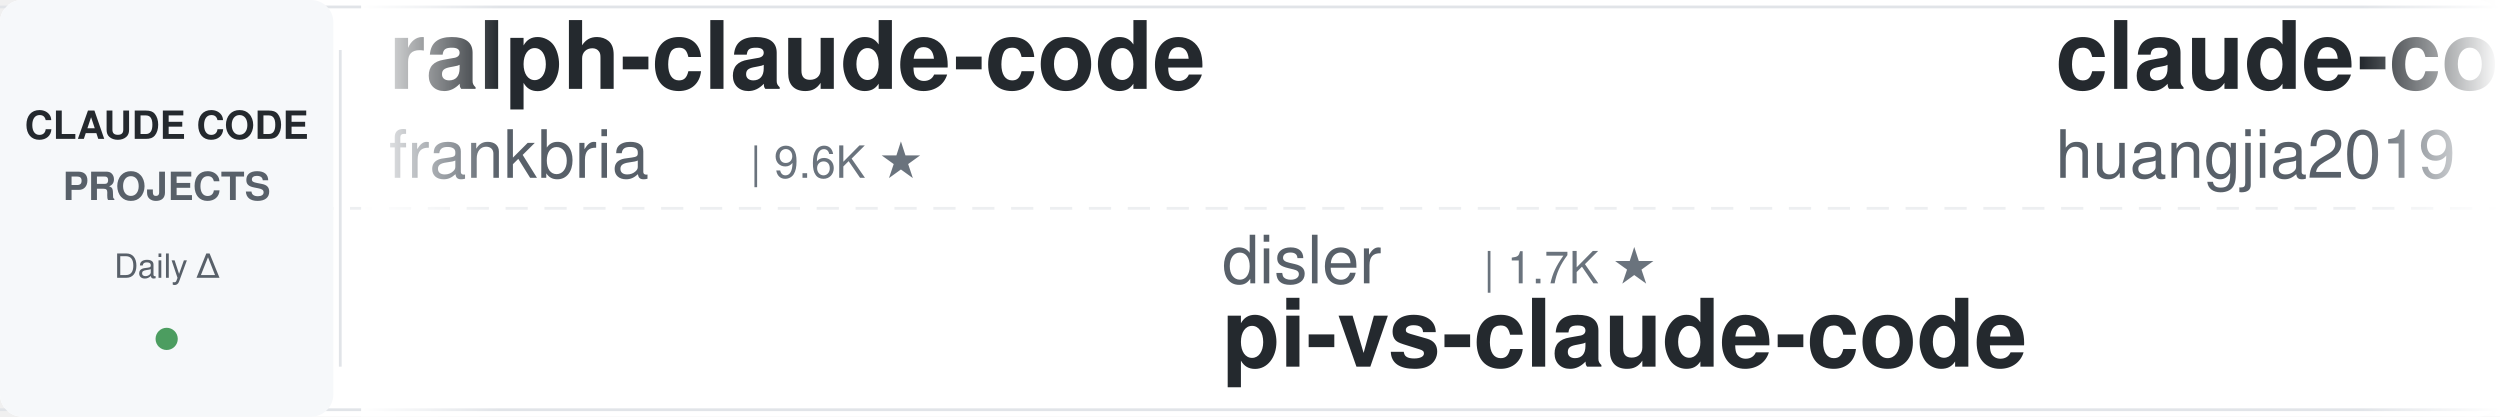
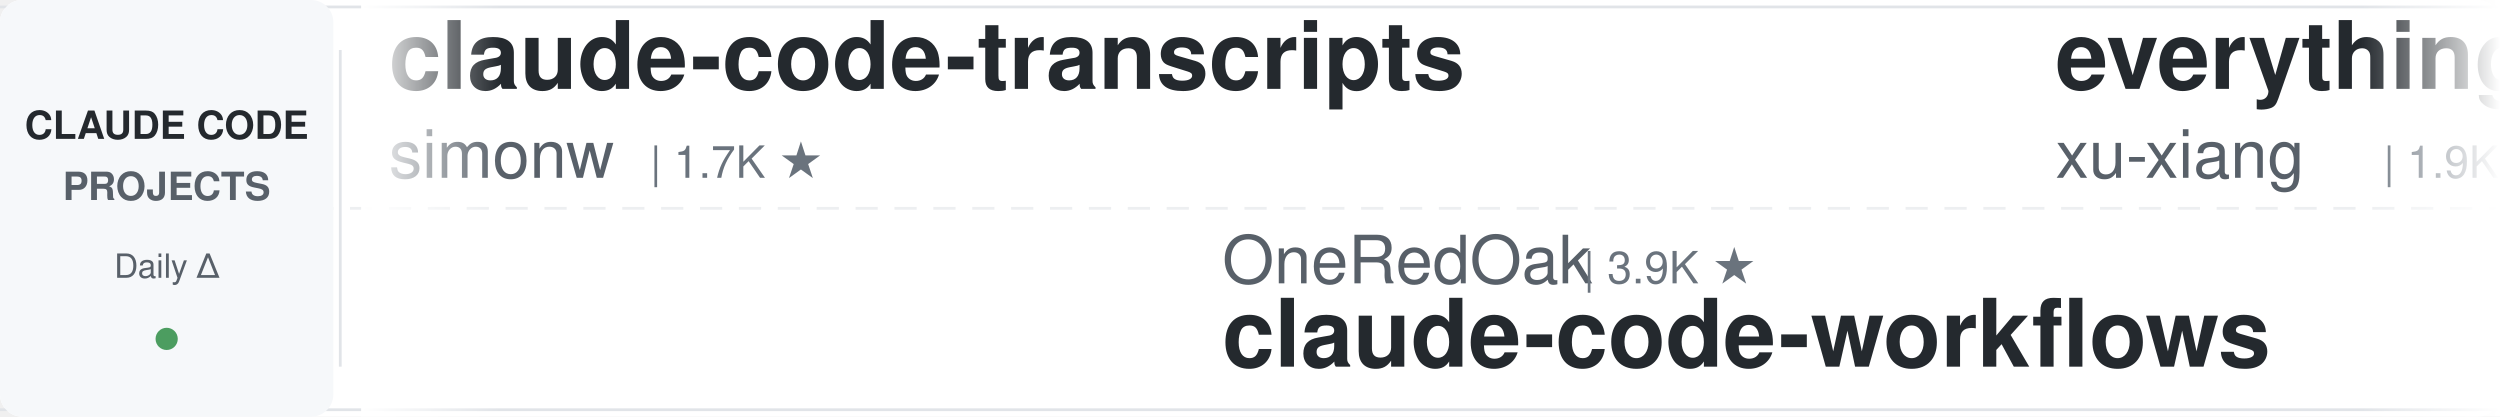
<svg xmlns="http://www.w3.org/2000/svg" width="900" height="150">
  <defs>
    <linearGradient id="leftFade" x1="0%" y1="0%" x2="100%" y2="0%">
      <stop offset="0%" style="stop-color:#ffffff;stop-opacity:1" />
      <stop offset="100%" style="stop-color:#ffffff;stop-opacity:0" />
    </linearGradient>
    <linearGradient id="rightFade" x1="0%" y1="0%" x2="100%" y2="0%">
      <stop offset="0%" style="stop-color:#ffffff;stop-opacity:0" />
      <stop offset="100%" style="stop-color:#ffffff;stop-opacity:1" />
    </linearGradient>
  </defs>
  <rect width="900" height="150" fill="#ffffff" rx="8" />
  <rect x="0" y="2" width="900" height="1" fill="#e1e4e8" />
  <rect x="0" y="147" width="900" height="1" fill="#e1e4e8" />
  <line x1="0" y1="75" x2="900" y2="75" stroke="#e1e4e8" stroke-width="1" stroke-dasharray="8 6" opacity="0.6" />
  <rect x="0" y="0" width="120" height="150" fill="#f6f8fa" rx="8" />
  <text x="60" y="50" font-family="-apple-system, BlinkMacSystemFont, 'Segoe UI', Helvetica, Arial, sans-serif" font-size="14" font-weight="600" fill="#24292e" text-anchor="middle">CLAUDE CODE</text>
  <text x="60" y="72" font-family="-apple-system, BlinkMacSystemFont, 'Segoe UI', Helvetica, Arial, sans-serif" font-size="14" font-weight="600" fill="#586069" text-anchor="middle">PROJECTS</text>
  <text x="60" y="100" font-family="-apple-system, BlinkMacSystemFont, 'Segoe UI', Helvetica, Arial, sans-serif" font-size="12" font-weight="500" fill="#586069" text-anchor="middle">Daily Δ</text>
  <circle cx="60" cy="122" r="4" fill="#22863a" opacity="0.8" />
  <rect x="122" y="18" width="1" height="114" fill="#e1e4e8" />
  <clipPath id="tickerClip">
    <rect x="130" y="0" width="770" height="150" />
  </clipPath>
  <g clip-path="url(#tickerClip)">
    <g id="tickerItems">
      <animateTransform attributeName="transform" attributeType="XML" type="translate" from="0 0" to="-3000 0" dur="54s" repeatCount="indefinite" />
      <g transform="translate(0, 0)">
-         <text x="140" y="32" font-family="-apple-system, BlinkMacSystemFont, 'Segoe UI', Helvetica, Arial, sans-serif" font-size="34" font-weight="600" fill="#24292e">ralph-claude-code</text>
-         <text x="140" y="64" font-family="-apple-system, BlinkMacSystemFont, 'Segoe UI', Helvetica, Arial, sans-serif" font-size="24" font-weight="400" fill="#586069">frankbria</text>
-         <text x="270" y="64" font-family="-apple-system, BlinkMacSystemFont, 'Segoe UI', Helvetica, Arial, sans-serif" font-size="16" font-weight="500" fill="#6a737d">| 9.6K ★</text>
+         <text x="140" y="32" font-family="-apple-system, BlinkMacSystemFont, 'Segoe UI', Helvetica, Arial, sans-serif" font-size="34" font-weight="600" fill="#24292e">claude-code-transcripts</text>
+         <text x="140" y="64" font-family="-apple-system, BlinkMacSystemFont, 'Segoe UI', Helvetica, Arial, sans-serif" font-size="24" font-weight="400" fill="#586069">simonw</text>
+         <text x="234" y="64" font-family="-apple-system, BlinkMacSystemFont, 'Segoe UI', Helvetica, Arial, sans-serif" font-size="16" font-weight="500" fill="#6a737d">| 1.7K ★</text>
      </g>
      <g transform="translate(300, 0)">
-         <text x="140" y="102" font-family="-apple-system, BlinkMacSystemFont, 'Segoe UI', Helvetica, Arial, sans-serif" font-size="24" font-weight="400" fill="#586069">disler</text>
-         <text x="234" y="102" font-family="-apple-system, BlinkMacSystemFont, 'Segoe UI', Helvetica, Arial, sans-serif" font-size="16" font-weight="500" fill="#6a737d">| 1.7K ★</text>
-         <text x="140" y="132" font-family="-apple-system, BlinkMacSystemFont, 'Segoe UI', Helvetica, Arial, sans-serif" font-size="34" font-weight="600" fill="#24292e">pi-vs-claude-code</text>
+         <text x="140" y="102" font-family="-apple-system, BlinkMacSystemFont, 'Segoe UI', Helvetica, Arial, sans-serif" font-size="24" font-weight="400" fill="#586069">OneRedOak</text>
+         <text x="270" y="102" font-family="-apple-system, BlinkMacSystemFont, 'Segoe UI', Helvetica, Arial, sans-serif" font-size="16" font-weight="500" fill="#6a737d">| 3.9K ★</text>
+         <text x="140" y="132" font-family="-apple-system, BlinkMacSystemFont, 'Segoe UI', Helvetica, Arial, sans-serif" font-size="34" font-weight="600" fill="#24292e">claude-code-workflows</text>
      </g>
      <g transform="translate(600, 0)">
-         <text x="140" y="32" font-family="-apple-system, BlinkMacSystemFont, 'Segoe UI', Helvetica, Arial, sans-serif" font-size="34" font-weight="600" fill="#24292e">claude-code-engineering</text>
-         <text x="140" y="64" font-family="-apple-system, BlinkMacSystemFont, 'Segoe UI', Helvetica, Arial, sans-serif" font-size="24" font-weight="400" fill="#586069">huangjia2019</text>
-         <text x="306" y="64" font-family="-apple-system, BlinkMacSystemFont, 'Segoe UI', Helvetica, Arial, sans-serif" font-size="16" font-weight="500" fill="#6a737d">| 1.1K ★</text>
+         <text x="140" y="32" font-family="-apple-system, BlinkMacSystemFont, 'Segoe UI', Helvetica, Arial, sans-serif" font-size="34" font-weight="600" fill="#24292e">everything-claude-code-z...</text>
+         <text x="140" y="64" font-family="-apple-system, BlinkMacSystemFont, 'Segoe UI', Helvetica, Arial, sans-serif" font-size="24" font-weight="400" fill="#586069">xu-xiang</text>
+         <text x="258" y="64" font-family="-apple-system, BlinkMacSystemFont, 'Segoe UI', Helvetica, Arial, sans-serif" font-size="16" font-weight="500" fill="#6a737d">| 1.9K ★</text>
      </g>
      <g transform="translate(900, 0)">
-         <text x="140" y="102" font-family="-apple-system, BlinkMacSystemFont, 'Segoe UI', Helvetica, Arial, sans-serif" font-size="24" font-weight="400" fill="#586069">xu-xiang</text>
-         <text x="258" y="102" font-family="-apple-system, BlinkMacSystemFont, 'Segoe UI', Helvetica, Arial, sans-serif" font-size="16" font-weight="500" fill="#6a737d">| 1.9K ★</text>
-         <text x="140" y="132" font-family="-apple-system, BlinkMacSystemFont, 'Segoe UI', Helvetica, Arial, sans-serif" font-size="34" font-weight="600" fill="#24292e">everything-claude-code-z...</text>
+         <text x="140" y="102" font-family="-apple-system, BlinkMacSystemFont, 'Segoe UI', Helvetica, Arial, sans-serif" font-size="24" font-weight="400" fill="#586069">zebbern</text>
+         <text x="246" y="102" font-family="-apple-system, BlinkMacSystemFont, 'Segoe UI', Helvetica, Arial, sans-serif" font-size="16" font-weight="500" fill="#6a737d">| 4.6K ★</text>
+         <text x="140" y="132" font-family="-apple-system, BlinkMacSystemFont, 'Segoe UI', Helvetica, Arial, sans-serif" font-size="34" font-weight="600" fill="#24292e">claude-code-guide</text>
      </g>
      <g transform="translate(1200, 0)">
-         <text x="140" y="32" font-family="-apple-system, BlinkMacSystemFont, 'Segoe UI', Helvetica, Arial, sans-serif" font-size="34" font-weight="600" fill="#24292e">claude-code-my-workflow</text>
-         <text x="140" y="64" font-family="-apple-system, BlinkMacSystemFont, 'Segoe UI', Helvetica, Arial, sans-serif" font-size="24" font-weight="400" fill="#586069">pedrohcgs</text>
-         <text x="270" y="64" font-family="-apple-system, BlinkMacSystemFont, 'Segoe UI', Helvetica, Arial, sans-serif" font-size="16" font-weight="500" fill="#6a737d">| 1.5K ★</text>
+         <text x="140" y="32" font-family="-apple-system, BlinkMacSystemFont, 'Segoe UI', Helvetica, Arial, sans-serif" font-size="34" font-weight="600" fill="#24292e">claude-code-cli</text>
+         <text x="140" y="64" font-family="-apple-system, BlinkMacSystemFont, 'Segoe UI', Helvetica, Arial, sans-serif" font-size="24" font-weight="400" fill="#586069">huangserva</text>
+         <text x="282" y="64" font-family="-apple-system, BlinkMacSystemFont, 'Segoe UI', Helvetica, Arial, sans-serif" font-size="16" font-weight="500" fill="#6a737d">| 627 ★</text>
      </g>
      <g transform="translate(1500, 0)">
-         <text x="140" y="102" font-family="-apple-system, BlinkMacSystemFont, 'Segoe UI', Helvetica, Arial, sans-serif" font-size="24" font-weight="400" fill="#586069">lintsinghua</text>
-         <text x="294" y="102" font-family="-apple-system, BlinkMacSystemFont, 'Segoe UI', Helvetica, Arial, sans-serif" font-size="16" font-weight="500" fill="#6a737d">| 4.2K ★</text>
-         <text x="140" y="132" font-family="-apple-system, BlinkMacSystemFont, 'Segoe UI', Helvetica, Arial, sans-serif" font-size="34" font-weight="600" fill="#24292e">claude-code-book</text>
+         <text x="140" y="102" font-family="-apple-system, BlinkMacSystemFont, 'Segoe UI', Helvetica, Arial, sans-serif" font-size="24" font-weight="400" fill="#586069">darcyegb</text>
+         <text x="258" y="102" font-family="-apple-system, BlinkMacSystemFont, 'Segoe UI', Helvetica, Arial, sans-serif" font-size="16" font-weight="500" fill="#6a737d">| 759 ★</text>
+         <text x="140" y="132" font-family="-apple-system, BlinkMacSystemFont, 'Segoe UI', Helvetica, Arial, sans-serif" font-size="34" font-weight="600" fill="#24292e">ClaudeCodeAgents</text>
      </g>
      <g transform="translate(1800, 0)">
-         <text x="140" y="32" font-family="-apple-system, BlinkMacSystemFont, 'Segoe UI', Helvetica, Arial, sans-serif" font-size="34" font-weight="600" fill="#24292e">claude-code-settings</text>
-         <text x="140" y="64" font-family="-apple-system, BlinkMacSystemFont, 'Segoe UI', Helvetica, Arial, sans-serif" font-size="24" font-weight="400" fill="#586069">feiskyer</text>
-         <text x="258" y="64" font-family="-apple-system, BlinkMacSystemFont, 'Segoe UI', Helvetica, Arial, sans-serif" font-size="16" font-weight="500" fill="#6a737d">| 1.6K ★</text>
+         <text x="140" y="32" font-family="-apple-system, BlinkMacSystemFont, 'Segoe UI', Helvetica, Arial, sans-serif" font-size="34" font-weight="600" fill="#24292e">claude-code-spec-workflo...</text>
+         <text x="140" y="64" font-family="-apple-system, BlinkMacSystemFont, 'Segoe UI', Helvetica, Arial, sans-serif" font-size="24" font-weight="400" fill="#586069">Pimzino</text>
+         <text x="246" y="64" font-family="-apple-system, BlinkMacSystemFont, 'Segoe UI', Helvetica, Arial, sans-serif" font-size="16" font-weight="500" fill="#6a737d">| 3.9K ★</text>
      </g>
      <g transform="translate(2100, 0)">
+         <text x="140" y="102" font-family="-apple-system, BlinkMacSystemFont, 'Segoe UI', Helvetica, Arial, sans-serif" font-size="24" font-weight="400" fill="#586069">Piebald-AI</text>
+         <text x="282" y="102" font-family="-apple-system, BlinkMacSystemFont, 'Segoe UI', Helvetica, Arial, sans-serif" font-size="16" font-weight="500" fill="#6a737d">| 12.6K ★</text>
+         <text x="140" y="132" font-family="-apple-system, BlinkMacSystemFont, 'Segoe UI', Helvetica, Arial, sans-serif" font-size="34" font-weight="600" fill="#24292e">claude-code-system-promp...</text>
+       </g>
+       <g transform="translate(2400, 0)">
+         <text x="140" y="32" font-family="-apple-system, BlinkMacSystemFont, 'Segoe UI', Helvetica, Arial, sans-serif" font-size="34" font-weight="600" fill="#24292e">claude-code-base-action</text>
+         <text x="140" y="64" font-family="-apple-system, BlinkMacSystemFont, 'Segoe UI', Helvetica, Arial, sans-serif" font-size="24" font-weight="400" fill="#586069">anthropics</text>
+         <text x="282" y="64" font-family="-apple-system, BlinkMacSystemFont, 'Segoe UI', Helvetica, Arial, sans-serif" font-size="16" font-weight="500" fill="#6a737d">| 967 ★</text>
+       </g>
+       <g transform="translate(2700, 0)">
        <text x="140" y="102" font-family="-apple-system, BlinkMacSystemFont, 'Segoe UI', Helvetica, Arial, sans-serif" font-size="24" font-weight="400" fill="#586069">Njengah</text>
        <text x="246" y="102" font-family="-apple-system, BlinkMacSystemFont, 'Segoe UI', Helvetica, Arial, sans-serif" font-size="16" font-weight="500" fill="#6a737d">| 1.9K ★</text>
        <text x="140" y="132" font-family="-apple-system, BlinkMacSystemFont, 'Segoe UI', Helvetica, Arial, sans-serif" font-size="34" font-weight="600" fill="#24292e">claude-code-cheat-sheet</text>
      </g>
-       <g transform="translate(2400, 0)">
-         <text x="140" y="32" font-family="-apple-system, BlinkMacSystemFont, 'Segoe UI', Helvetica, Arial, sans-serif" font-size="34" font-weight="600" fill="#24292e">how-claude-code-works</text>
-         <text x="140" y="64" font-family="-apple-system, BlinkMacSystemFont, 'Segoe UI', Helvetica, Arial, sans-serif" font-size="24" font-weight="400" fill="#586069">Windy3f3f3f3f</text>
-         <text x="318" y="64" font-family="-apple-system, BlinkMacSystemFont, 'Segoe UI', Helvetica, Arial, sans-serif" font-size="16" font-weight="500" fill="#6a737d">| 3.6K ★</text>
-       </g>
-       <g transform="translate(2700, 0)">
-         <text x="140" y="102" font-family="-apple-system, BlinkMacSystemFont, 'Segoe UI', Helvetica, Arial, sans-serif" font-size="24" font-weight="400" fill="#586069">Alishahryar1</text>
-         <text x="306" y="102" font-family="-apple-system, BlinkMacSystemFont, 'Segoe UI', Helvetica, Arial, sans-serif" font-size="16" font-weight="500" fill="#6a737d">| 52.7K ★</text>
-         <text x="140" y="132" font-family="-apple-system, BlinkMacSystemFont, 'Segoe UI', Helvetica, Arial, sans-serif" font-size="34" font-weight="600" fill="#24292e">free-claude-code</text>
-       </g>
      <g transform="translate(3000, 0)">
-         <text x="140" y="32" font-family="-apple-system, BlinkMacSystemFont, 'Segoe UI', Helvetica, Arial, sans-serif" font-size="34" font-weight="600" fill="#24292e">ralph-claude-code</text>
-         <text x="140" y="64" font-family="-apple-system, BlinkMacSystemFont, 'Segoe UI', Helvetica, Arial, sans-serif" font-size="24" font-weight="400" fill="#586069">frankbria</text>
-         <text x="270" y="64" font-family="-apple-system, BlinkMacSystemFont, 'Segoe UI', Helvetica, Arial, sans-serif" font-size="16" font-weight="500" fill="#6a737d">| 9.6K ★</text>
+         <text x="140" y="32" font-family="-apple-system, BlinkMacSystemFont, 'Segoe UI', Helvetica, Arial, sans-serif" font-size="34" font-weight="600" fill="#24292e">claude-code-transcripts</text>
+         <text x="140" y="64" font-family="-apple-system, BlinkMacSystemFont, 'Segoe UI', Helvetica, Arial, sans-serif" font-size="24" font-weight="400" fill="#586069">simonw</text>
+         <text x="234" y="64" font-family="-apple-system, BlinkMacSystemFont, 'Segoe UI', Helvetica, Arial, sans-serif" font-size="16" font-weight="500" fill="#6a737d">| 1.7K ★</text>
      </g>
      <g transform="translate(3300, 0)">
-         <text x="140" y="102" font-family="-apple-system, BlinkMacSystemFont, 'Segoe UI', Helvetica, Arial, sans-serif" font-size="24" font-weight="400" fill="#586069">disler</text>
-         <text x="234" y="102" font-family="-apple-system, BlinkMacSystemFont, 'Segoe UI', Helvetica, Arial, sans-serif" font-size="16" font-weight="500" fill="#6a737d">| 1.7K ★</text>
-         <text x="140" y="132" font-family="-apple-system, BlinkMacSystemFont, 'Segoe UI', Helvetica, Arial, sans-serif" font-size="34" font-weight="600" fill="#24292e">pi-vs-claude-code</text>
+         <text x="140" y="102" font-family="-apple-system, BlinkMacSystemFont, 'Segoe UI', Helvetica, Arial, sans-serif" font-size="24" font-weight="400" fill="#586069">OneRedOak</text>
+         <text x="270" y="102" font-family="-apple-system, BlinkMacSystemFont, 'Segoe UI', Helvetica, Arial, sans-serif" font-size="16" font-weight="500" fill="#6a737d">| 3.9K ★</text>
+         <text x="140" y="132" font-family="-apple-system, BlinkMacSystemFont, 'Segoe UI', Helvetica, Arial, sans-serif" font-size="34" font-weight="600" fill="#24292e">claude-code-workflows</text>
      </g>
      <g transform="translate(3600, 0)">
-         <text x="140" y="32" font-family="-apple-system, BlinkMacSystemFont, 'Segoe UI', Helvetica, Arial, sans-serif" font-size="34" font-weight="600" fill="#24292e">claude-code-engineering</text>
-         <text x="140" y="64" font-family="-apple-system, BlinkMacSystemFont, 'Segoe UI', Helvetica, Arial, sans-serif" font-size="24" font-weight="400" fill="#586069">huangjia2019</text>
-         <text x="306" y="64" font-family="-apple-system, BlinkMacSystemFont, 'Segoe UI', Helvetica, Arial, sans-serif" font-size="16" font-weight="500" fill="#6a737d">| 1.1K ★</text>
+         <text x="140" y="32" font-family="-apple-system, BlinkMacSystemFont, 'Segoe UI', Helvetica, Arial, sans-serif" font-size="34" font-weight="600" fill="#24292e">everything-claude-code-z...</text>
+         <text x="140" y="64" font-family="-apple-system, BlinkMacSystemFont, 'Segoe UI', Helvetica, Arial, sans-serif" font-size="24" font-weight="400" fill="#586069">xu-xiang</text>
+         <text x="258" y="64" font-family="-apple-system, BlinkMacSystemFont, 'Segoe UI', Helvetica, Arial, sans-serif" font-size="16" font-weight="500" fill="#6a737d">| 1.9K ★</text>
      </g>
      <g transform="translate(3900, 0)">
-         <text x="140" y="102" font-family="-apple-system, BlinkMacSystemFont, 'Segoe UI', Helvetica, Arial, sans-serif" font-size="24" font-weight="400" fill="#586069">xu-xiang</text>
-         <text x="258" y="102" font-family="-apple-system, BlinkMacSystemFont, 'Segoe UI', Helvetica, Arial, sans-serif" font-size="16" font-weight="500" fill="#6a737d">| 1.9K ★</text>
-         <text x="140" y="132" font-family="-apple-system, BlinkMacSystemFont, 'Segoe UI', Helvetica, Arial, sans-serif" font-size="34" font-weight="600" fill="#24292e">everything-claude-code-z...</text>
+         <text x="140" y="102" font-family="-apple-system, BlinkMacSystemFont, 'Segoe UI', Helvetica, Arial, sans-serif" font-size="24" font-weight="400" fill="#586069">zebbern</text>
+         <text x="246" y="102" font-family="-apple-system, BlinkMacSystemFont, 'Segoe UI', Helvetica, Arial, sans-serif" font-size="16" font-weight="500" fill="#6a737d">| 4.6K ★</text>
+         <text x="140" y="132" font-family="-apple-system, BlinkMacSystemFont, 'Segoe UI', Helvetica, Arial, sans-serif" font-size="34" font-weight="600" fill="#24292e">claude-code-guide</text>
      </g>
    </g>
  </g>
  <rect x="130" y="0" width="50" height="150" fill="url(#leftFade)" />
  <rect x="850" y="0" width="50" height="150" fill="url(#rightFade)" />
</svg>
